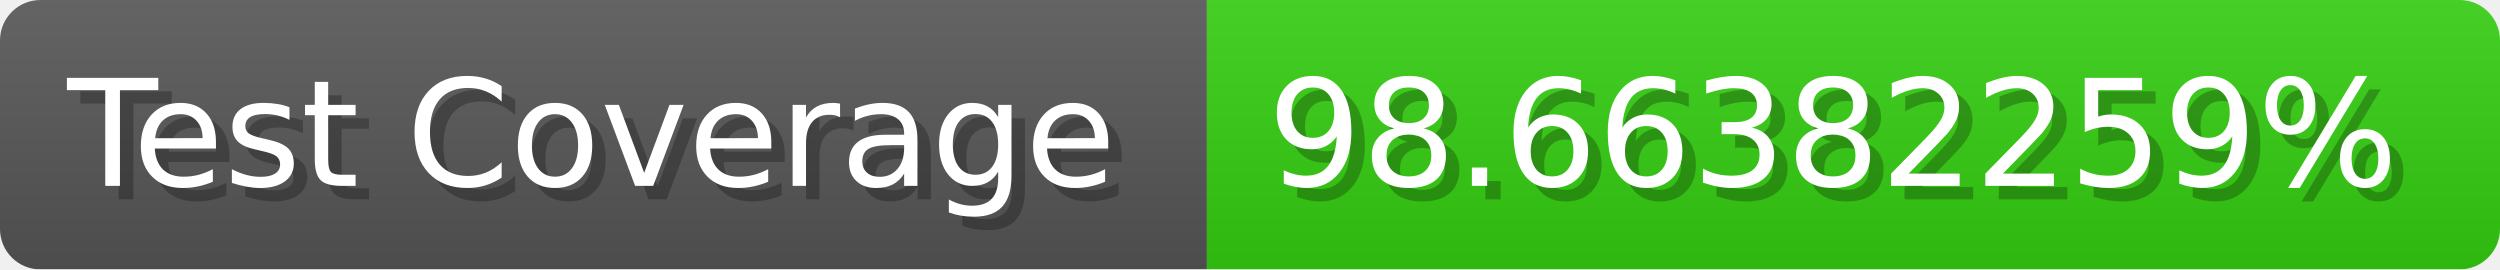
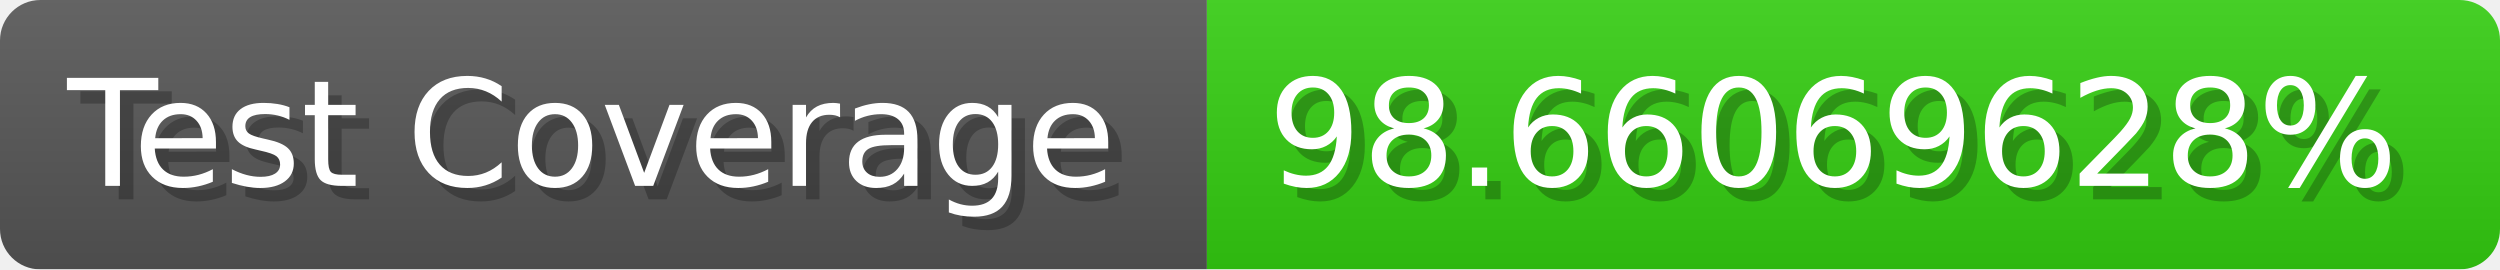
- <svg xmlns="http://www.w3.org/2000/svg" width="185.6" height="20" viewBox="0 0 1856 200" role="img" aria-label="Test Coverage: 98.66382259%">
+ <svg xmlns="http://www.w3.org/2000/svg" width="185.6" height="20" viewBox="0 0 1856 200" role="img" aria-label="Test Coverage: 98.66069628%">
  <linearGradient id="a" x2="0" y2="100%">
    <stop offset="0" stop-opacity=".1" stop-color="#EEE" />
    <stop offset="1" stop-opacity=".1" />
  </linearGradient>
  <mask id="m">
    <rect width="1856" height="200" rx="30" fill="#FFF" />
  </mask>
  <g mask="url(#m)">
    <rect width="896" height="200" fill="#555" />
    <rect width="960" height="200" fill="#3C1" x="896" />
    <rect width="1856" height="200" fill="url(#a)" />
  </g>
  <g aria-hidden="true" fill="#fff" text-anchor="start" font-family="Verdana,DejaVu Sans,sans-serif" font-size="110">
    <text x="60" y="148" textLength="796" fill="#000" opacity="0.25">Test Coverage</text>
    <text x="50" y="138" textLength="796">Test Coverage</text>
-     <text x="951" y="148" textLength="860" fill="#000" opacity="0.25">98.66382259%</text>
-     <text x="941" y="138" textLength="860">98.66382259%</text>
+     <text x="951" y="148" textLength="860" fill="#000" opacity="0.25">98.66069628%</text>
+     <text x="941" y="138" textLength="860">98.66069628%</text>
  </g>
</svg>
